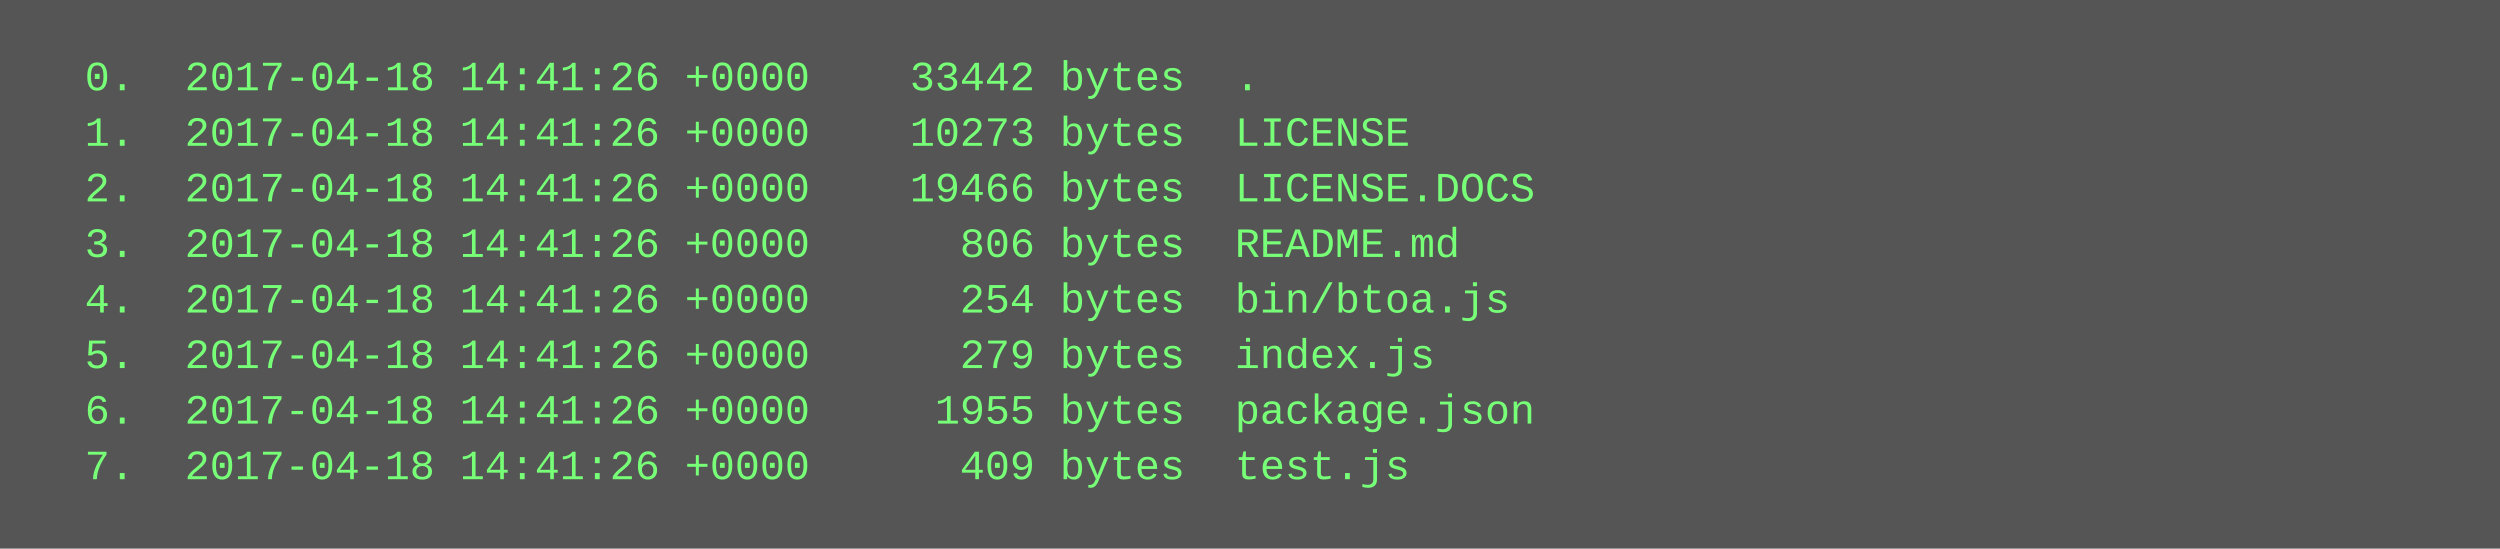
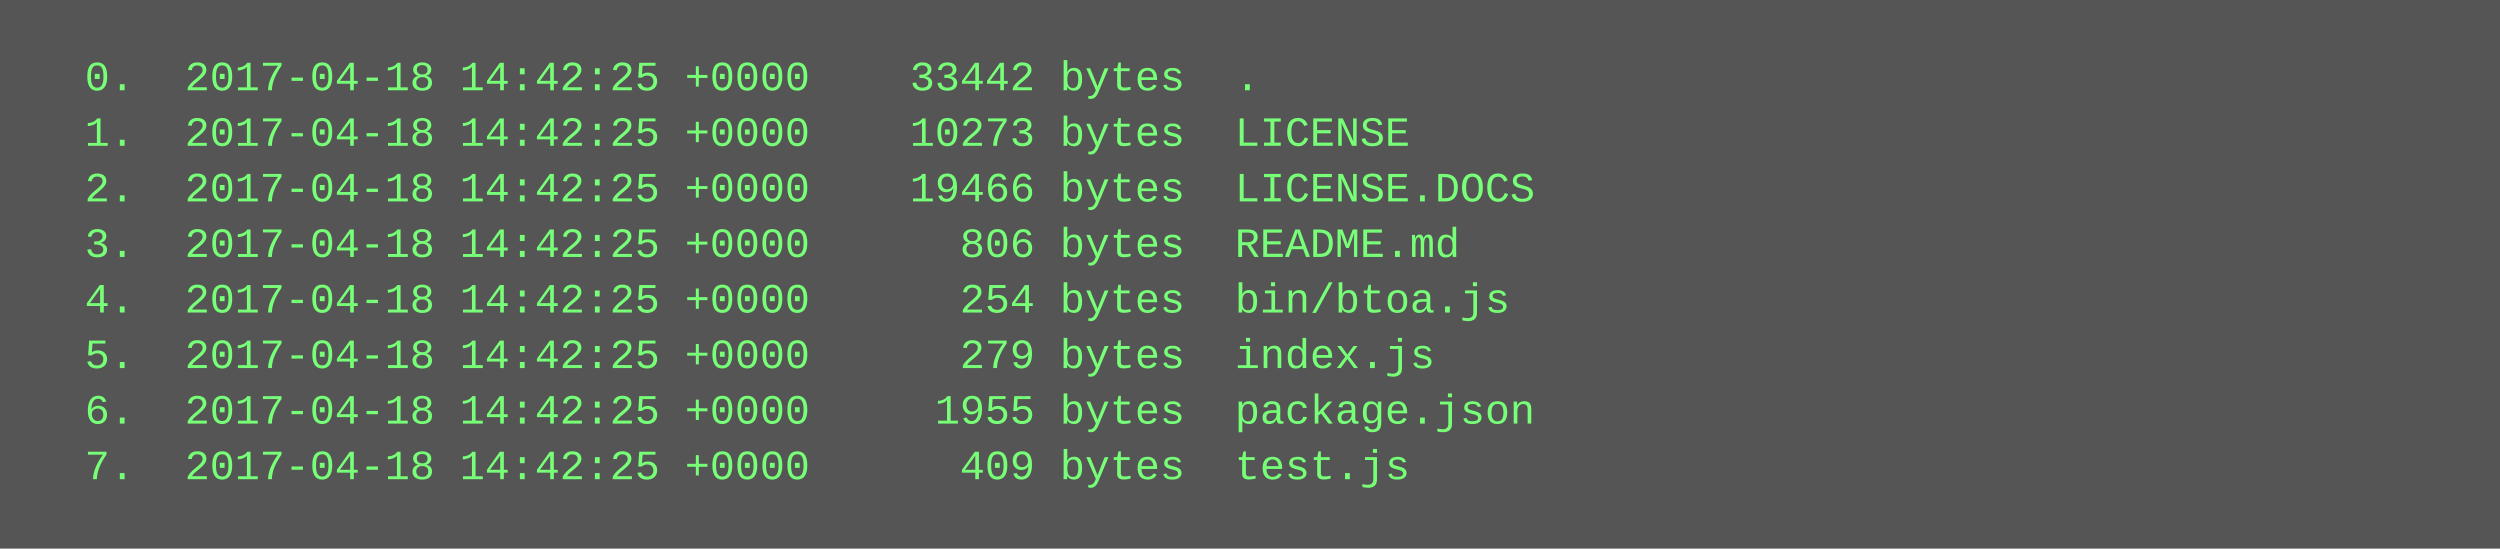
<svg xmlns="http://www.w3.org/2000/svg" height="158" width="720">
  <rect height="158" fill="#555" width="720" />
  <text fill="#7f7" font-family="Courier New" font-size="12" xml:space="preserve">
-     <tspan x="10" y="26">  0.  2017-04-18 14:41:26 +0000    33442 bytes  .</tspan>
-     <tspan x="10" y="42">  1.  2017-04-18 14:41:26 +0000    10273 bytes  LICENSE</tspan>
-     <tspan x="10" y="58">  2.  2017-04-18 14:41:26 +0000    19466 bytes  LICENSE.DOCS</tspan>
-     <tspan x="10" y="74">  3.  2017-04-18 14:41:26 +0000      806 bytes  README.md</tspan>
-     <tspan x="10" y="90">  4.  2017-04-18 14:41:26 +0000      254 bytes  bin/btoa.js</tspan>
-     <tspan x="10" y="106">  5.  2017-04-18 14:41:26 +0000      279 bytes  index.js</tspan>
-     <tspan x="10" y="122">  6.  2017-04-18 14:41:26 +0000     1955 bytes  package.json</tspan>
-     <tspan x="10" y="138">  7.  2017-04-18 14:41:26 +0000      409 bytes  test.js</tspan>
+     <tspan x="10" y="26">  0.  2017-04-18 14:42:25 +0000    33442 bytes  .</tspan>
+     <tspan x="10" y="42">  1.  2017-04-18 14:42:25 +0000    10273 bytes  LICENSE</tspan>
+     <tspan x="10" y="58">  2.  2017-04-18 14:42:25 +0000    19466 bytes  LICENSE.DOCS</tspan>
+     <tspan x="10" y="74">  3.  2017-04-18 14:42:25 +0000      806 bytes  README.md</tspan>
+     <tspan x="10" y="90">  4.  2017-04-18 14:42:25 +0000      254 bytes  bin/btoa.js</tspan>
+     <tspan x="10" y="106">  5.  2017-04-18 14:42:25 +0000      279 bytes  index.js</tspan>
+     <tspan x="10" y="122">  6.  2017-04-18 14:42:25 +0000     1955 bytes  package.json</tspan>
+     <tspan x="10" y="138">  7.  2017-04-18 14:42:25 +0000      409 bytes  test.js</tspan>
  </text>
</svg>
